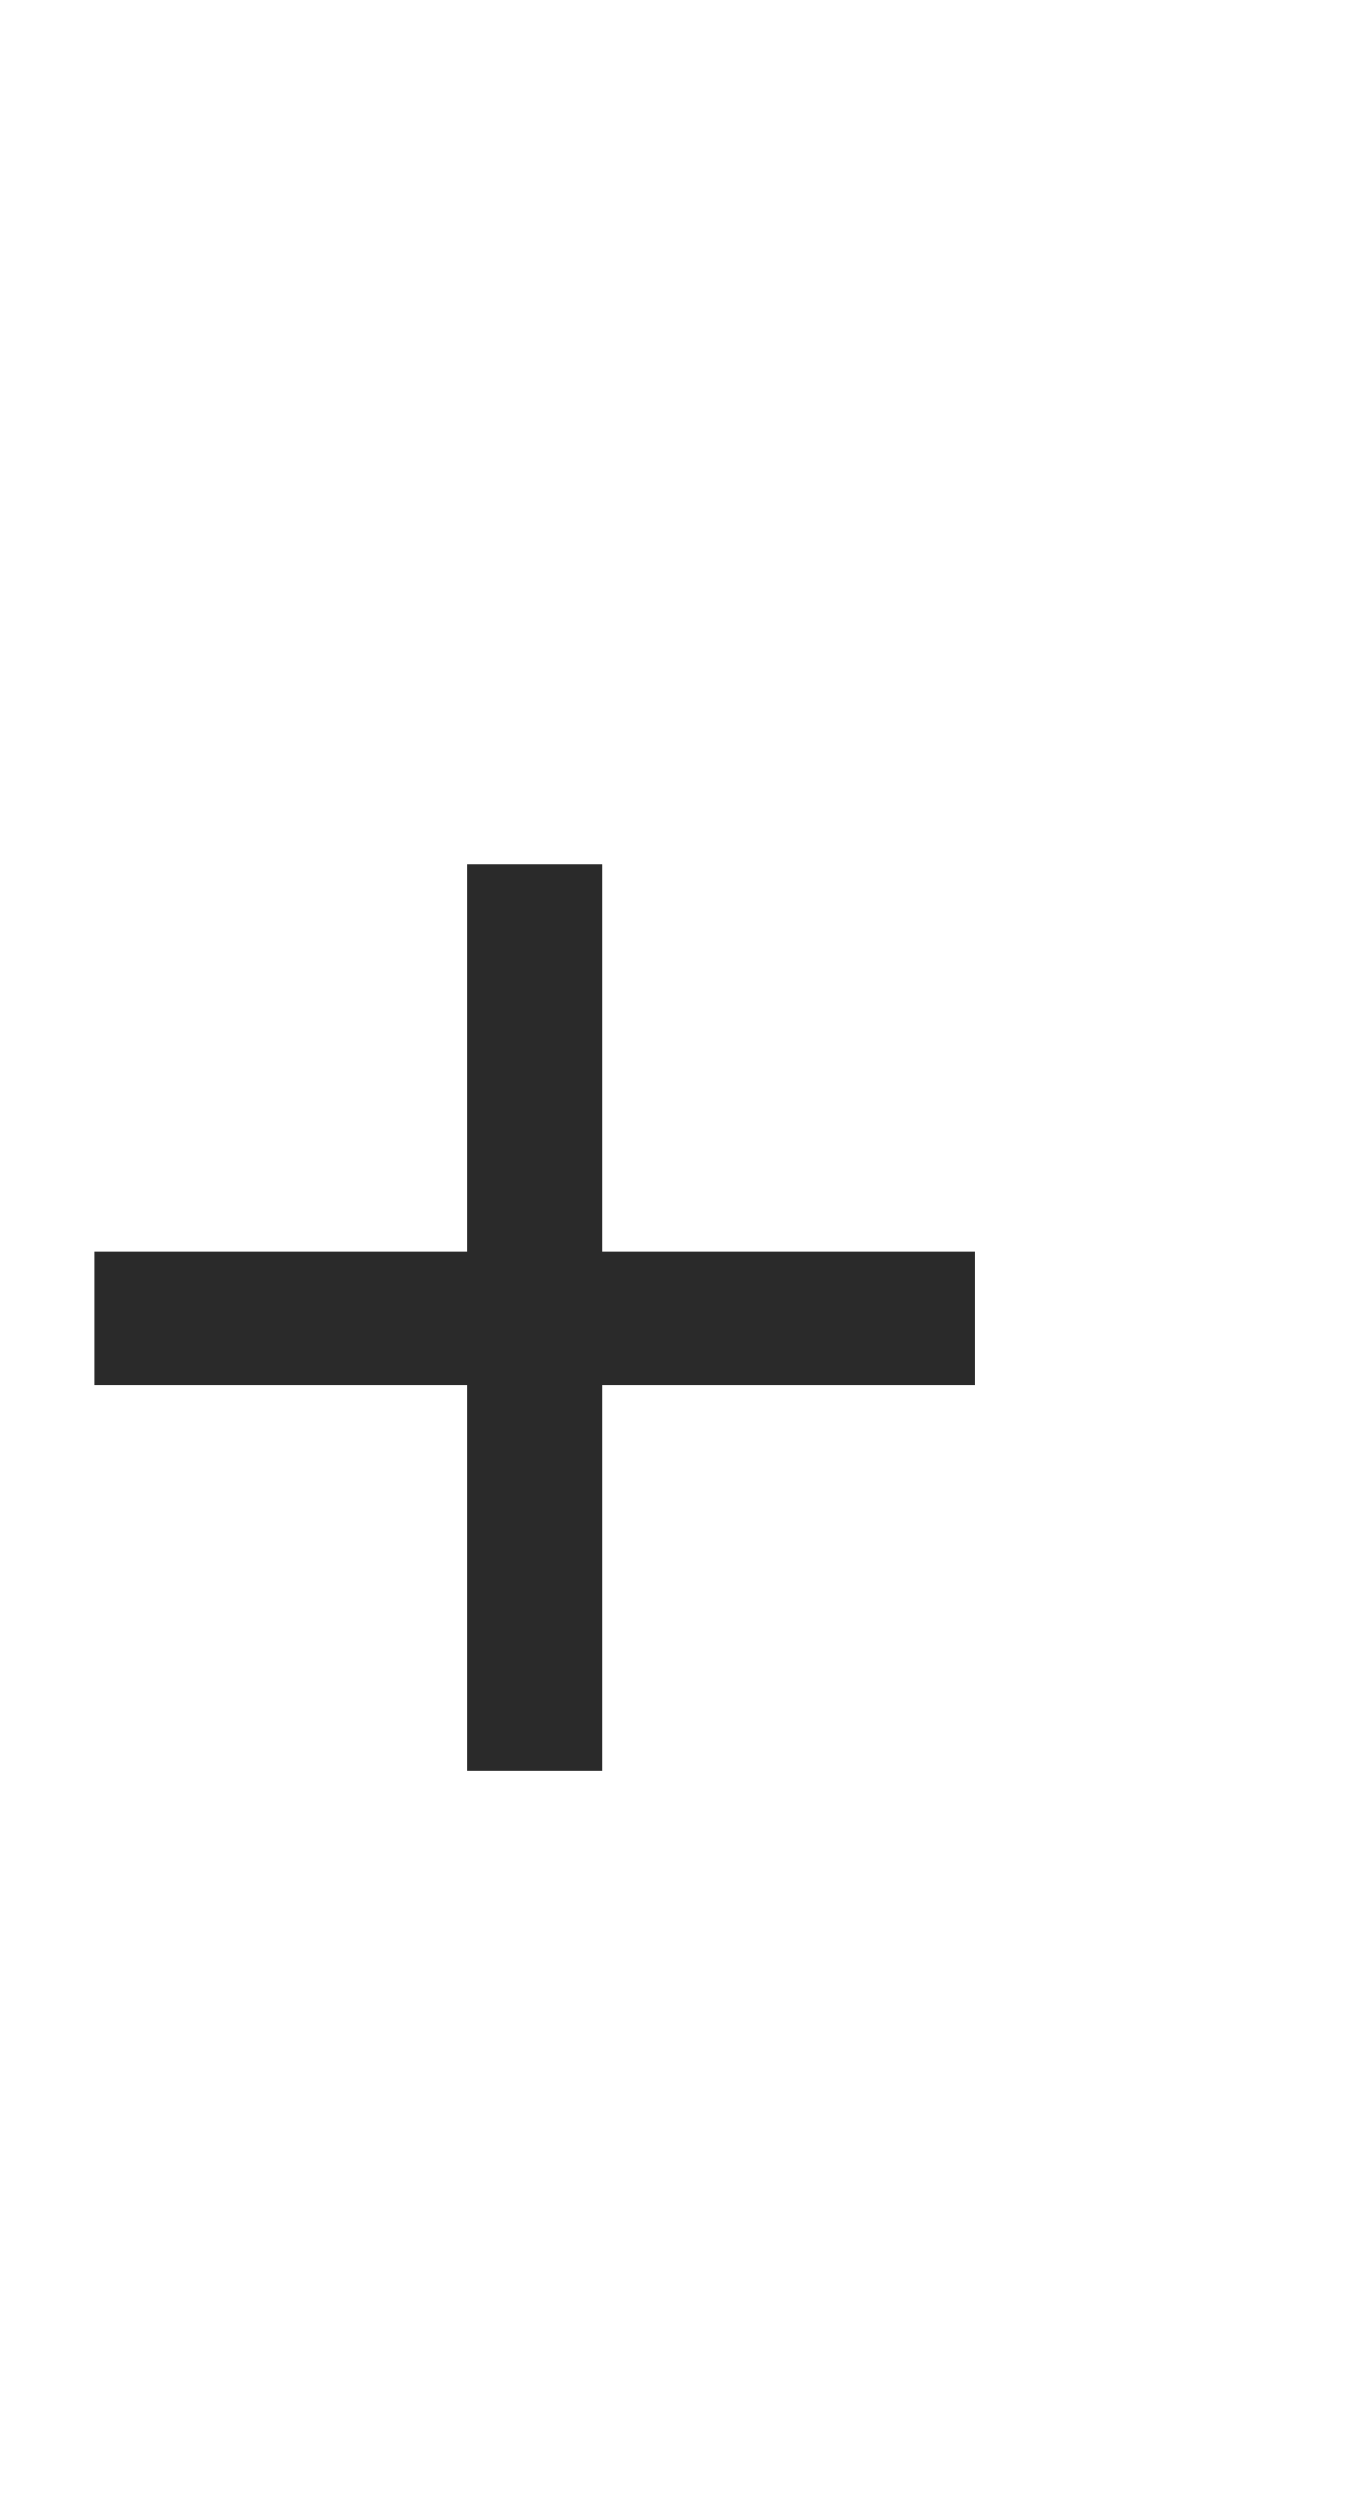
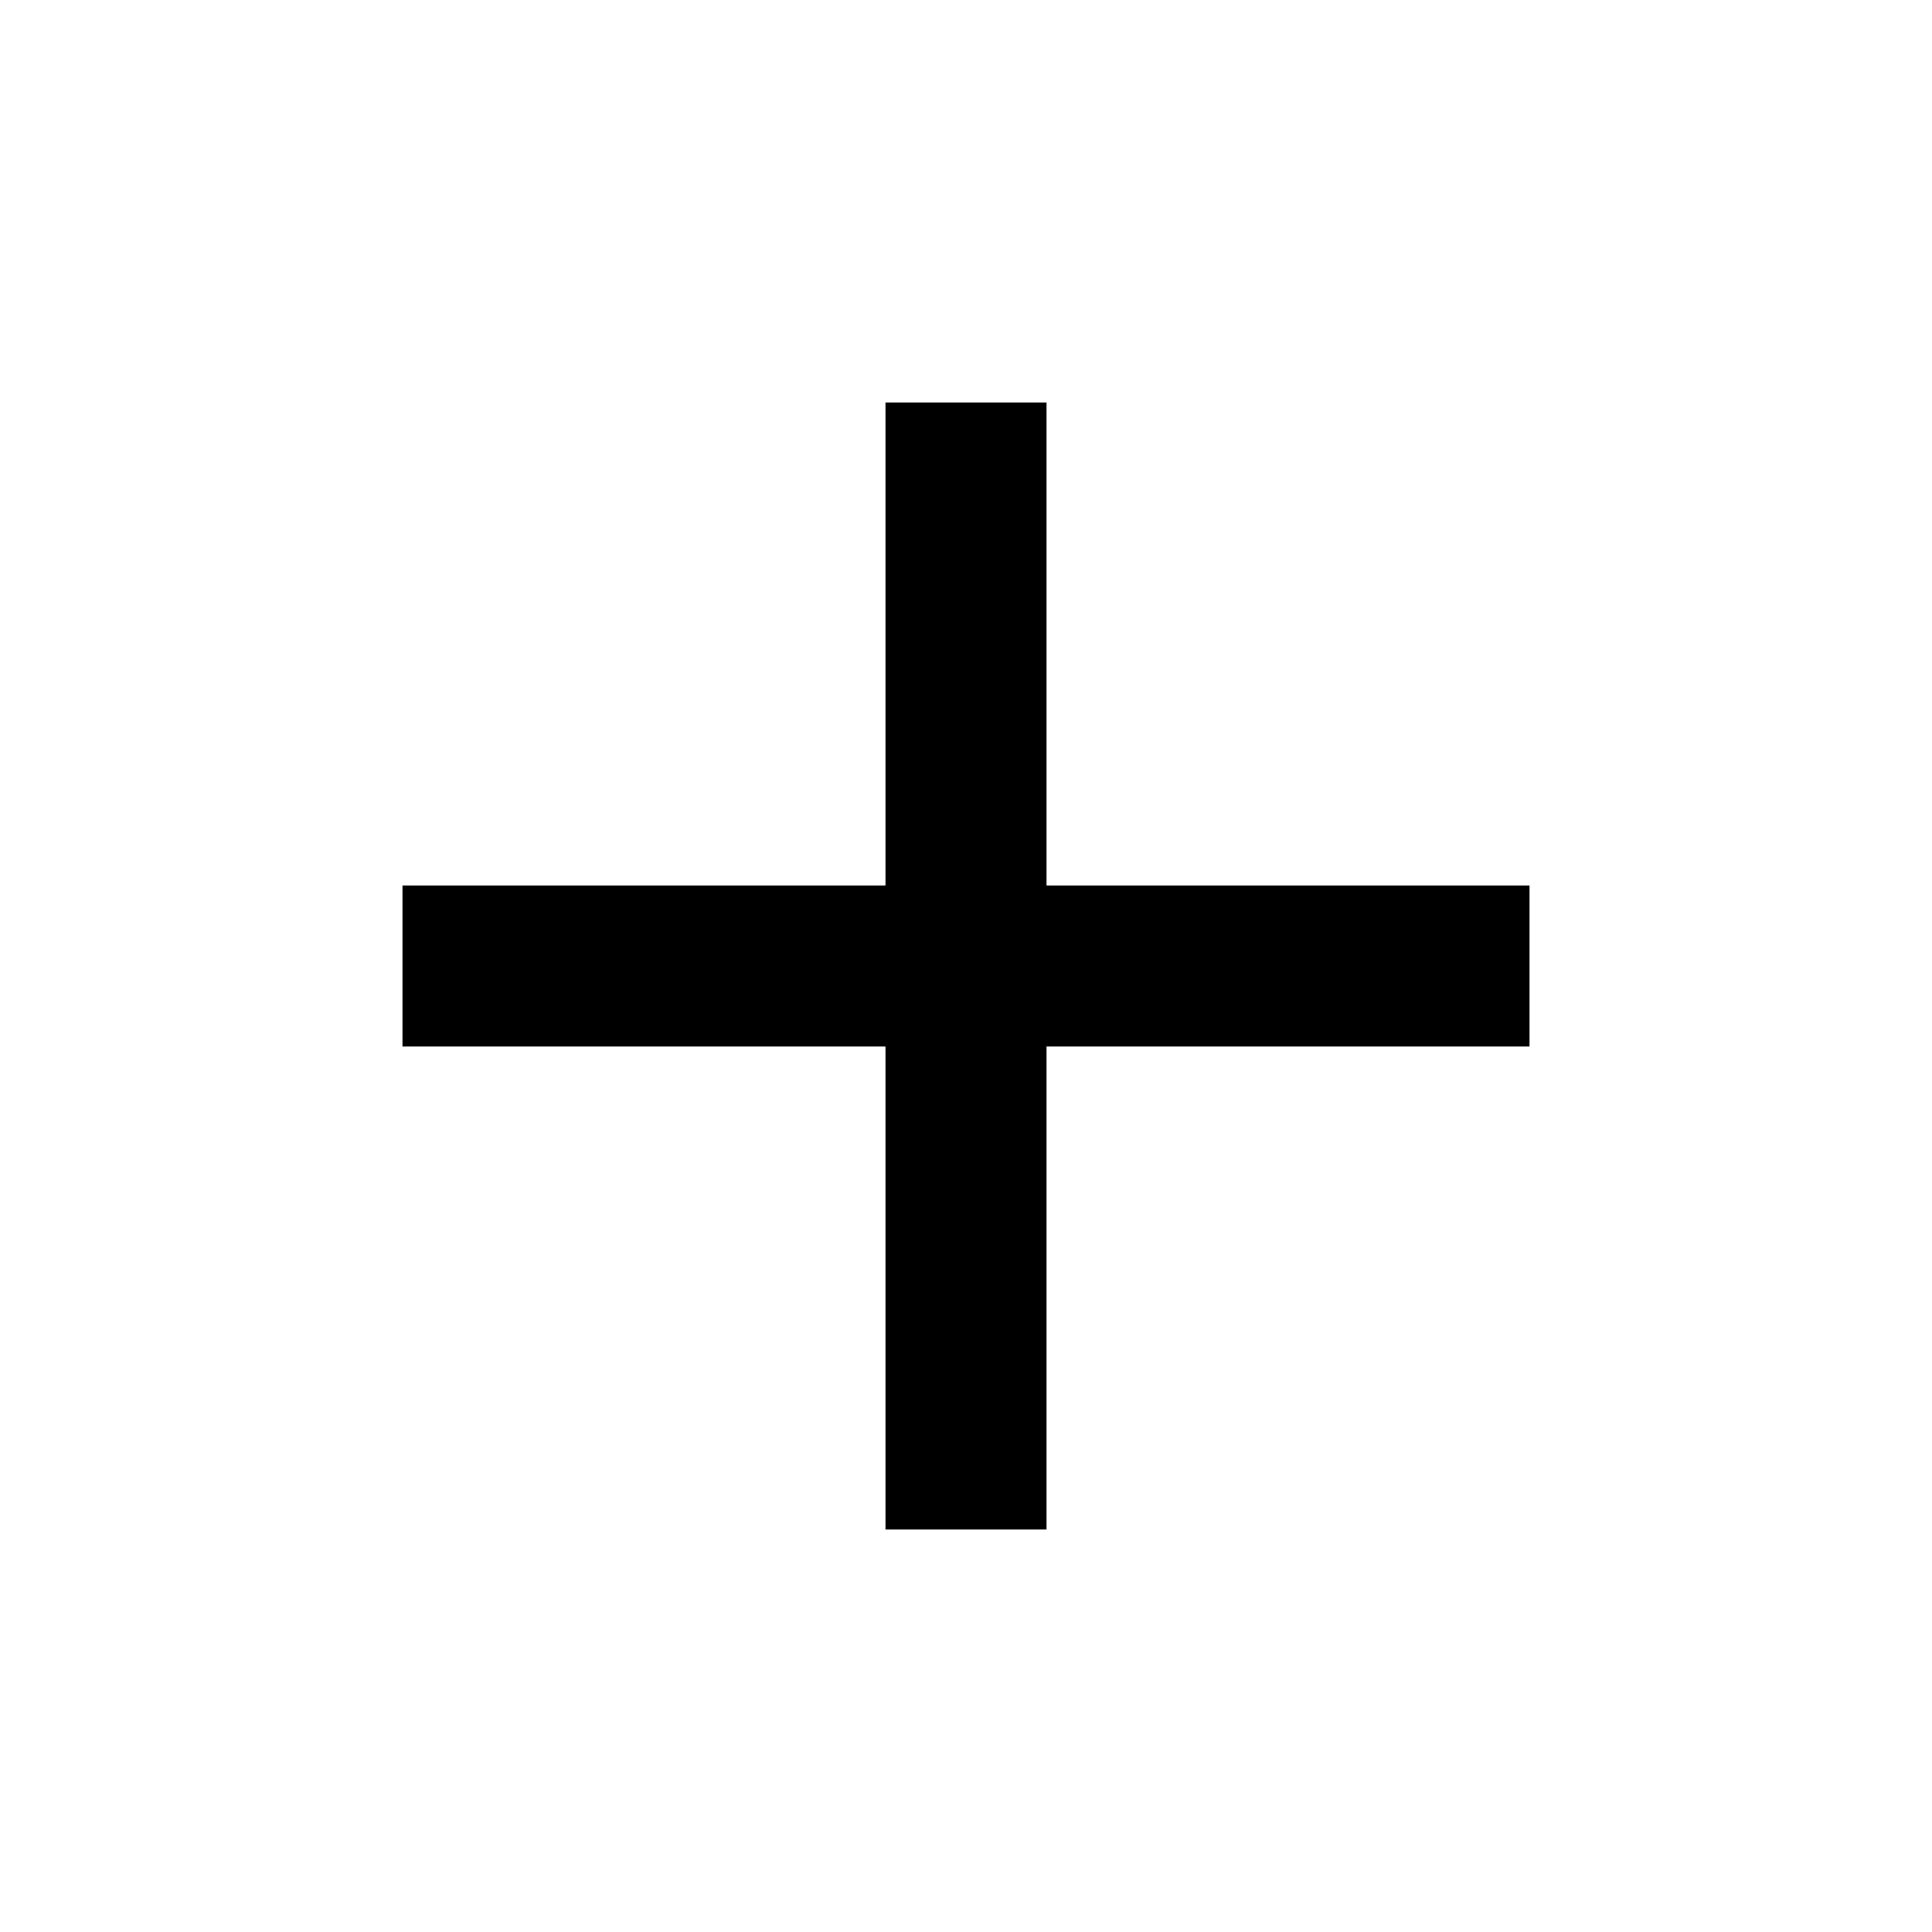
- <svg xmlns="http://www.w3.org/2000/svg" width="13" height="24" viewBox="0 0 13 24">
-   <text id="plus" transform="translate(0 19)" fill="#2a2a2a" font-size="18" font-family="SegoeUI, Segoe UI">
-     <tspan x="0" y="0">+</tspan>
-   </text>
+ <svg xmlns="http://www.w3.org/2000/svg" height="24" viewBox="0 0 24 24" width="24">
+   <path d="M19 13h-6v6h-2v-6H5v-2h6V5h2v6h6v2z" />
+   <path d="M0 0h24v24H0z" fill="none" />
</svg>
